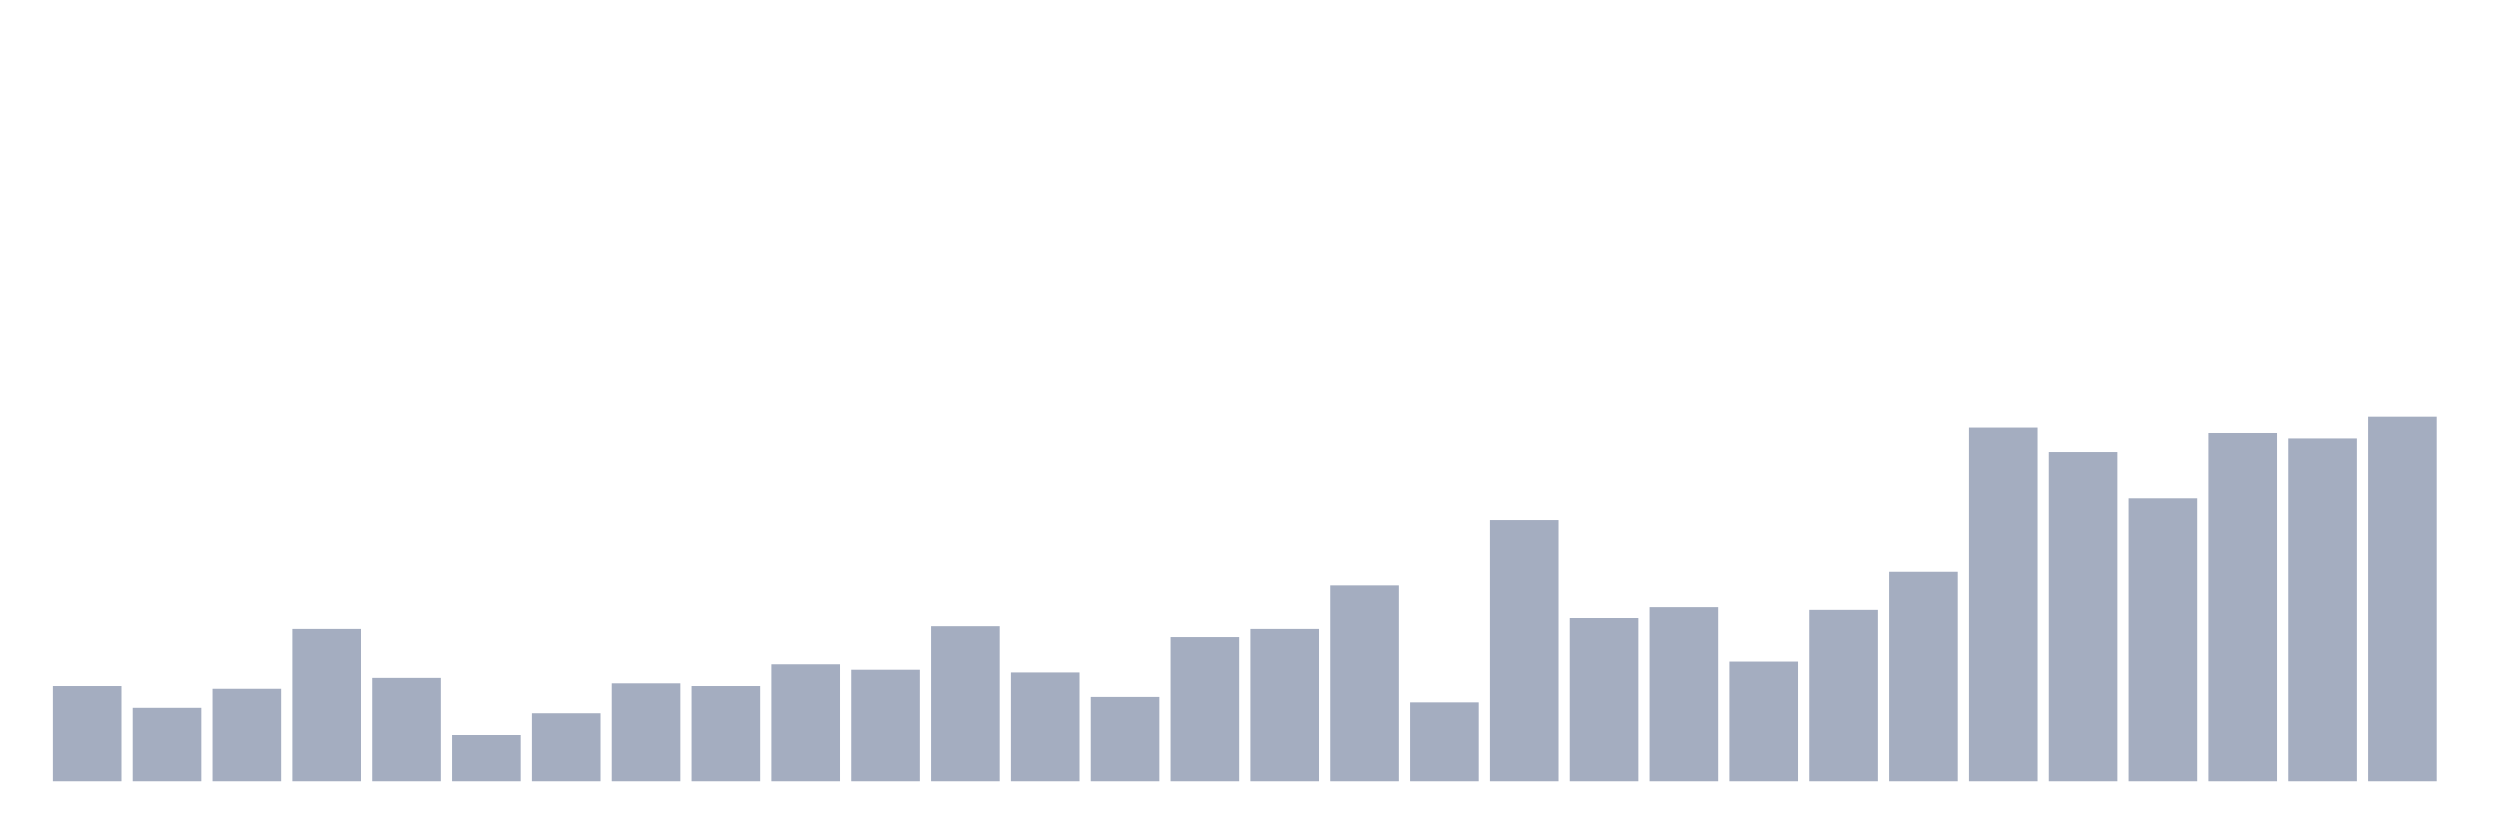
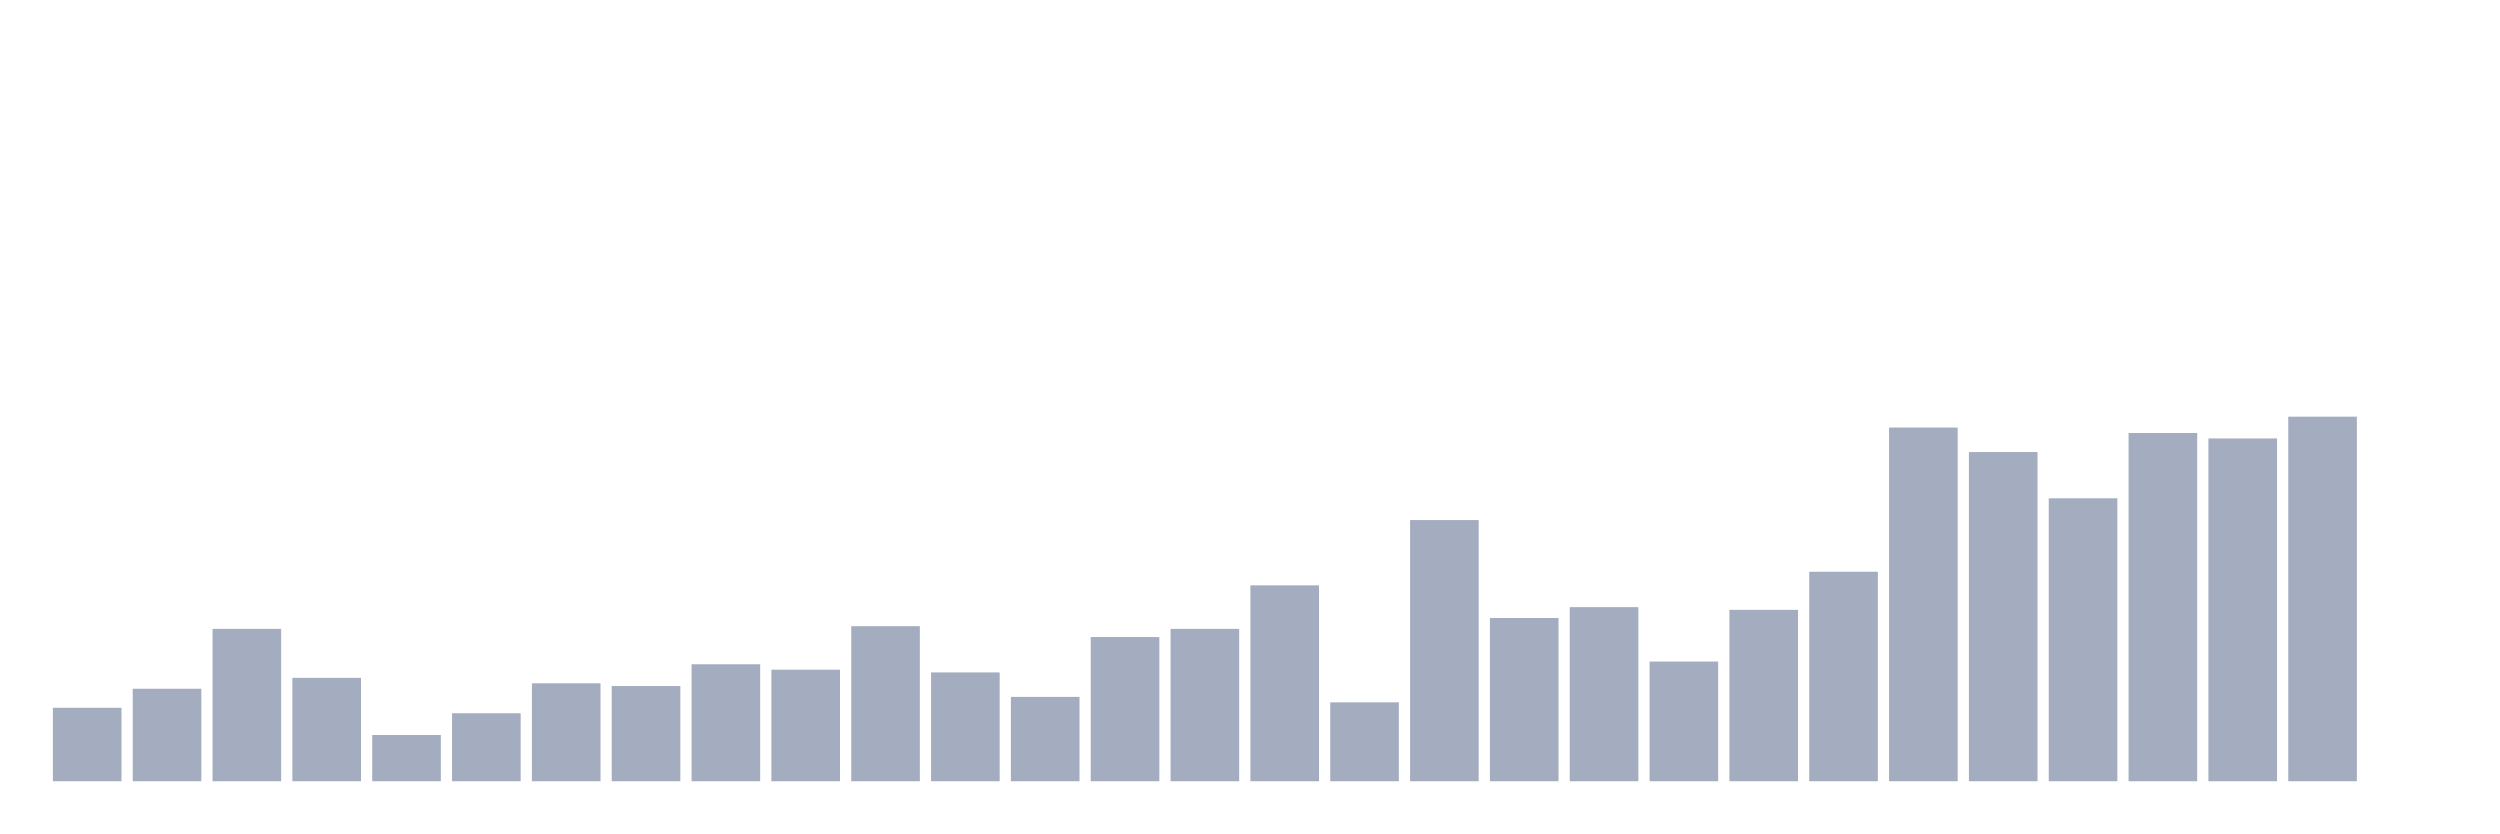
<svg xmlns="http://www.w3.org/2000/svg" viewBox="0 0 480 160">
  <g transform="translate(10,10)">
-     <rect class="bar" x="0.153" width="13.175" y="121.716" height="18.284" fill="rgb(164,173,192)" />
-     <rect class="bar" x="15.482" width="13.175" y="125.896" height="14.104" fill="rgb(164,173,192)" />
-     <rect class="bar" x="30.81" width="13.175" y="122.239" height="17.761" fill="rgb(164,173,192)" />
-     <rect class="bar" x="46.138" width="13.175" y="110.746" height="29.254" fill="rgb(164,173,192)" />
-     <rect class="bar" x="61.466" width="13.175" y="120.149" height="19.851" fill="rgb(164,173,192)" />
-     <rect class="bar" x="76.794" width="13.175" y="131.119" height="8.881" fill="rgb(164,173,192)" />
-     <rect class="bar" x="92.123" width="13.175" y="126.94" height="13.06" fill="rgb(164,173,192)" />
-     <rect class="bar" x="107.451" width="13.175" y="121.194" height="18.806" fill="rgb(164,173,192)" />
-     <rect class="bar" x="122.779" width="13.175" y="121.716" height="18.284" fill="rgb(164,173,192)" />
-     <rect class="bar" x="138.107" width="13.175" y="117.537" height="22.463" fill="rgb(164,173,192)" />
-     <rect class="bar" x="153.436" width="13.175" y="118.582" height="21.418" fill="rgb(164,173,192)" />
-     <rect class="bar" x="168.764" width="13.175" y="110.224" height="29.776" fill="rgb(164,173,192)" />
-     <rect class="bar" x="184.092" width="13.175" y="119.104" height="20.896" fill="rgb(164,173,192)" />
-     <rect class="bar" x="199.42" width="13.175" y="123.806" height="16.194" fill="rgb(164,173,192)" />
-     <rect class="bar" x="214.748" width="13.175" y="112.313" height="27.687" fill="rgb(164,173,192)" />
-     <rect class="bar" x="230.077" width="13.175" y="110.746" height="29.254" fill="rgb(164,173,192)" />
-     <rect class="bar" x="245.405" width="13.175" y="102.388" height="37.612" fill="rgb(164,173,192)" />
-     <rect class="bar" x="260.733" width="13.175" y="124.851" height="15.149" fill="rgb(164,173,192)" />
-     <rect class="bar" x="276.061" width="13.175" y="89.851" height="50.149" fill="rgb(164,173,192)" />
-     <rect class="bar" x="291.39" width="13.175" y="108.657" height="31.343" fill="rgb(164,173,192)" />
-     <rect class="bar" x="306.718" width="13.175" y="106.567" height="33.433" fill="rgb(164,173,192)" />
-     <rect class="bar" x="322.046" width="13.175" y="117.015" height="22.985" fill="rgb(164,173,192)" />
-     <rect class="bar" x="337.374" width="13.175" y="107.09" height="32.91" fill="rgb(164,173,192)" />
-     <rect class="bar" x="352.702" width="13.175" y="99.776" height="40.224" fill="rgb(164,173,192)" />
-     <rect class="bar" x="368.031" width="13.175" y="72.09" height="67.91" fill="rgb(164,173,192)" />
-     <rect class="bar" x="383.359" width="13.175" y="76.791" height="63.209" fill="rgb(164,173,192)" />
-     <rect class="bar" x="398.687" width="13.175" y="85.672" height="54.328" fill="rgb(164,173,192)" />
-     <rect class="bar" x="414.015" width="13.175" y="73.134" height="66.866" fill="rgb(164,173,192)" />
-     <rect class="bar" x="429.344" width="13.175" y="74.179" height="65.821" fill="rgb(164,173,192)" />
-     <rect class="bar" x="444.672" width="13.175" y="70" height="70" fill="rgb(164,173,192)" />
+     <rect class="bar" x="0.153" width="13.175" y="125.896" height="14.104" fill="rgb(164,173,192)" />
+     <rect class="bar" x="15.482" width="13.175" y="122.239" height="17.761" fill="rgb(164,173,192)" />
+     <rect class="bar" x="30.81" width="13.175" y="110.746" height="29.254" fill="rgb(164,173,192)" />
+     <rect class="bar" x="46.138" width="13.175" y="120.149" height="19.851" fill="rgb(164,173,192)" />
+     <rect class="bar" x="61.466" width="13.175" y="131.119" height="8.881" fill="rgb(164,173,192)" />
+     <rect class="bar" x="76.794" width="13.175" y="126.94" height="13.06" fill="rgb(164,173,192)" />
+     <rect class="bar" x="92.123" width="13.175" y="121.194" height="18.806" fill="rgb(164,173,192)" />
+     <rect class="bar" x="107.451" width="13.175" y="121.716" height="18.284" fill="rgb(164,173,192)" />
+     <rect class="bar" x="122.779" width="13.175" y="117.537" height="22.463" fill="rgb(164,173,192)" />
+     <rect class="bar" x="138.107" width="13.175" y="118.582" height="21.418" fill="rgb(164,173,192)" />
+     <rect class="bar" x="153.436" width="13.175" y="110.224" height="29.776" fill="rgb(164,173,192)" />
+     <rect class="bar" x="168.764" width="13.175" y="119.104" height="20.896" fill="rgb(164,173,192)" />
+     <rect class="bar" x="184.092" width="13.175" y="123.806" height="16.194" fill="rgb(164,173,192)" />
+     <rect class="bar" x="199.42" width="13.175" y="112.313" height="27.687" fill="rgb(164,173,192)" />
+     <rect class="bar" x="214.748" width="13.175" y="110.746" height="29.254" fill="rgb(164,173,192)" />
+     <rect class="bar" x="230.077" width="13.175" y="102.388" height="37.612" fill="rgb(164,173,192)" />
+     <rect class="bar" x="245.405" width="13.175" y="124.851" height="15.149" fill="rgb(164,173,192)" />
+     <rect class="bar" x="260.733" width="13.175" y="89.851" height="50.149" fill="rgb(164,173,192)" />
+     <rect class="bar" x="276.061" width="13.175" y="108.657" height="31.343" fill="rgb(164,173,192)" />
+     <rect class="bar" x="291.39" width="13.175" y="106.567" height="33.433" fill="rgb(164,173,192)" />
+     <rect class="bar" x="306.718" width="13.175" y="117.015" height="22.985" fill="rgb(164,173,192)" />
+     <rect class="bar" x="322.046" width="13.175" y="107.09" height="32.91" fill="rgb(164,173,192)" />
+     <rect class="bar" x="337.374" width="13.175" y="99.776" height="40.224" fill="rgb(164,173,192)" />
+     <rect class="bar" x="352.702" width="13.175" y="72.09" height="67.91" fill="rgb(164,173,192)" />
+     <rect class="bar" x="368.031" width="13.175" y="76.791" height="63.209" fill="rgb(164,173,192)" />
+     <rect class="bar" x="383.359" width="13.175" y="85.672" height="54.328" fill="rgb(164,173,192)" />
+     <rect class="bar" x="398.687" width="13.175" y="73.134" height="66.866" fill="rgb(164,173,192)" />
+     <rect class="bar" x="414.015" width="13.175" y="74.179" height="65.821" fill="rgb(164,173,192)" />
+     <rect class="bar" x="429.344" width="13.175" y="70" height="70" fill="rgb(164,173,192)" />
+     <rect class="bar" x="444.672" width="13.175" y="140" height="0" fill="rgb(164,173,192)" />
  </g>
</svg>
